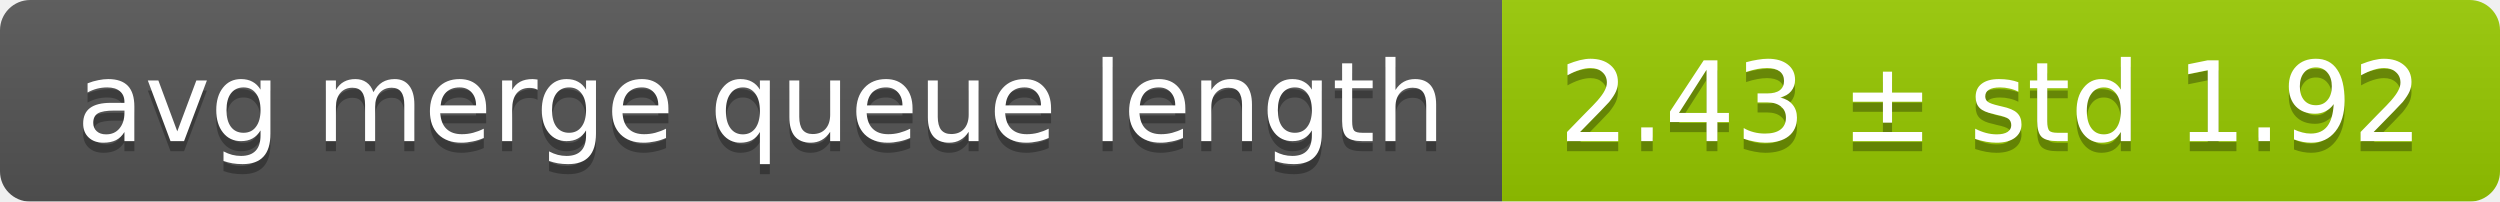
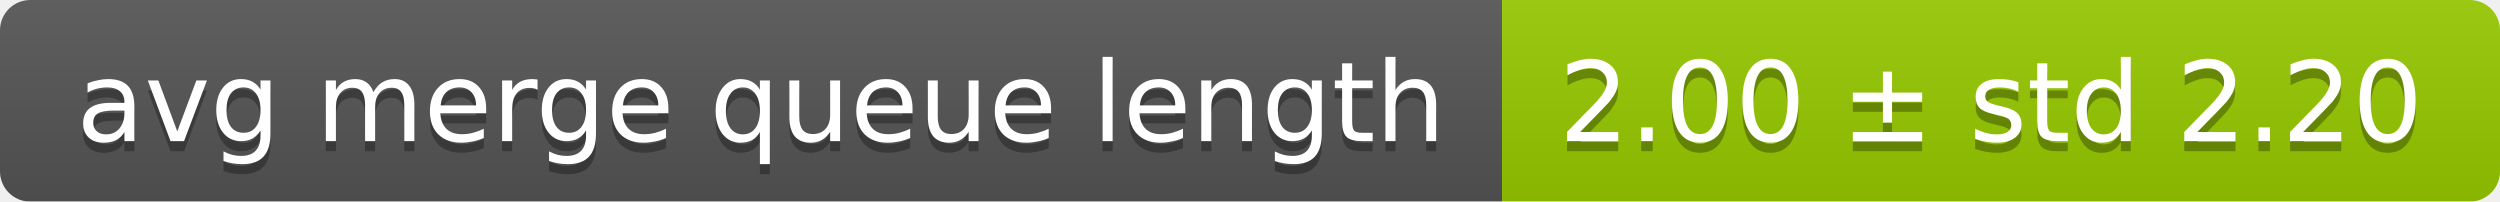
<svg xmlns="http://www.w3.org/2000/svg" width="248" height="20">
  <linearGradient id="smooth" x2="0" y2="100%">
    <stop offset="0" stop-color="#bbb" stop-opacity=".1" />
    <stop offset="1" stop-opacity=".1" />
  </linearGradient>
  <mask id="round">
    <rect width="248" height="20" rx="3" fill="#fff" />
  </mask>
  <g mask="url(#round)">
    <rect width="149" height="20" fill="#555" />
    <rect x="149" width="99" height="20" fill="#97ca00" />
    <rect width="248" height="20" fill="url(#smooth)" />
  </g>
  <g fill="#fff" text-anchor="middle" font-family="DejaVu Sans,Verdana,Geneva,sans-serif" font-size="11">
    <text x="75.5" y="15" fill="#010101" fill-opacity=".3">avg merge queue length</text>
    <text x="75.5" y="14">avg merge queue length</text>
-     <text x="197.5" y="15" fill="#010101" fill-opacity=".3">2.43 ± std 1.92</text>
-     <text x="197.5" y="14">2.43 ± std 1.92</text>
+     <text x="197.5" y="15" fill="#010101" fill-opacity=".3">2.00 ± std 2.20</text>
+     <text x="197.5" y="14">2.00 ± std 2.20</text>
  </g>
</svg>
